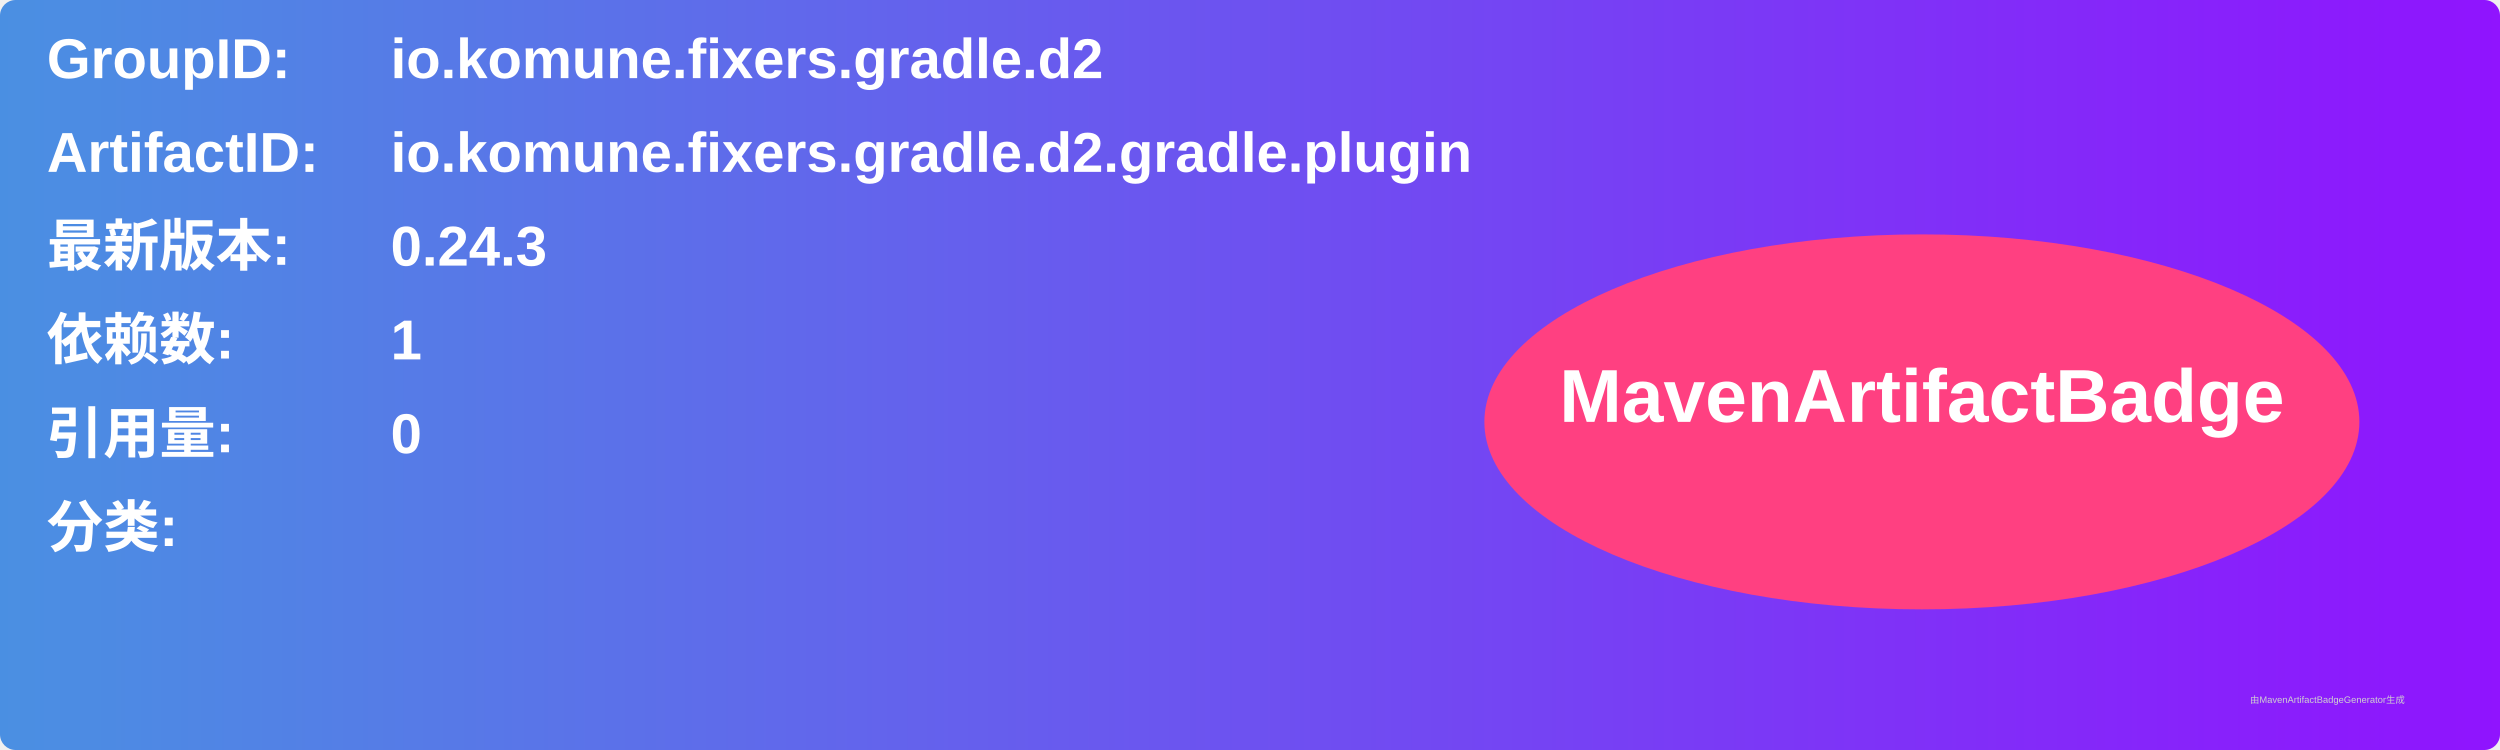
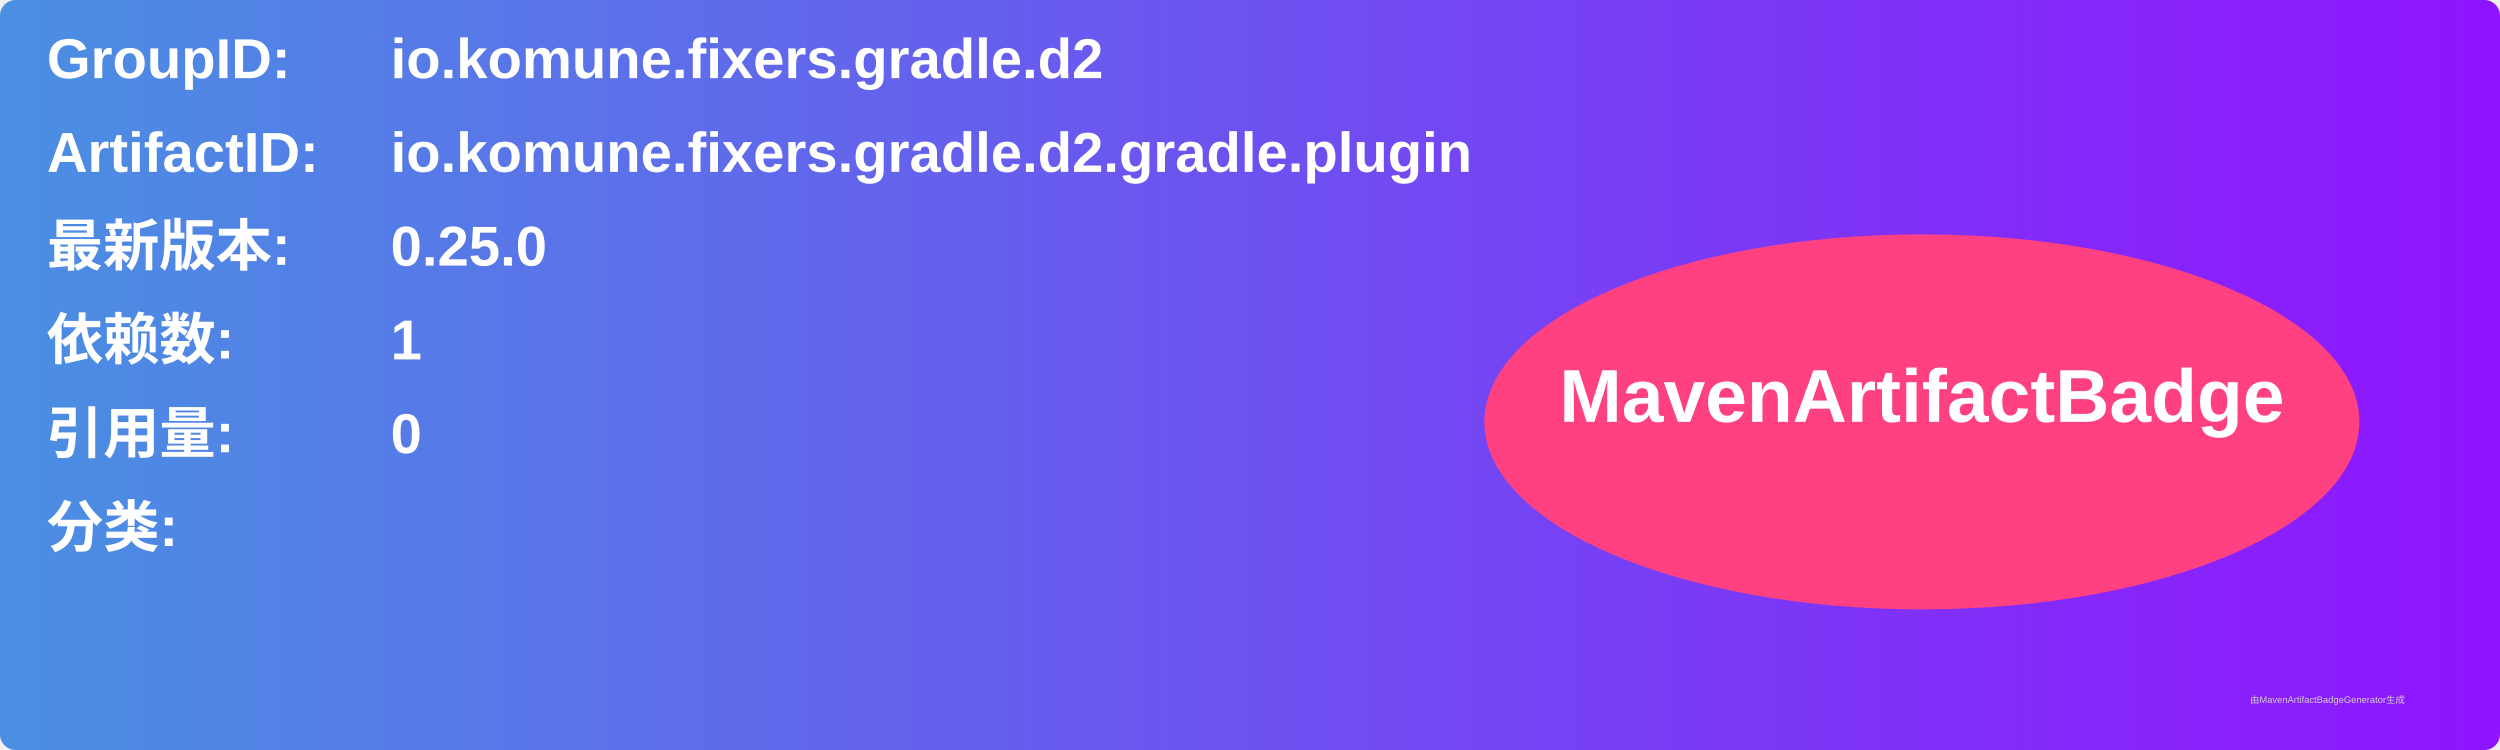
<svg xmlns="http://www.w3.org/2000/svg" width="800" height="240" viewBox="0 0 800 240">
  <linearGradient id="grad" x1="0%" y1="0%" x2="100%" y2="0%">
    <stop offset="0%" stop-color="#4a90e2" />
    <stop offset="100%" stop-color="#9013fe" />
  </linearGradient>
  <rect width="100%" height="100%" rx="5" ry="5" fill="url(#grad)" />
  <g transform="translate(15, 15)">
    <text x="0" y="10" font-family="Arial" font-size="18" fill="white" font-weight="bold" width="260">GroupID:</text>
    <text x="110" y="10" font-family="Arial" font-size="18" fill="white" font-weight="bold" width="460">io.komune.fixers.gradle.d2</text>
    <text x="0" y="40" font-family="Arial" font-size="18" fill="white" font-weight="bold" width="260">ArtifactID:</text>
    <text x="110" y="40" font-family="Arial" font-size="18" fill="white" font-weight="bold" width="460">io.komune.fixers.gradle.d2.gradle.plugin</text>
    <text x="0" y="70" font-family="Arial" font-size="18" fill="white" font-weight="bold">最新版本:</text>
    <text x="110" y="70" font-family="Arial" font-size="18" fill="white" font-weight="bold">
-       <tspan font-weight="bold">0.24.3</tspan>
+       <tspan font-weight="bold">0.25.0</tspan>
    </text>
    <text x="0" y="100" font-family="Arial" font-size="18" fill="white" font-weight="bold">依赖数: </text>
    <text x="110" y="100" font-family="Arial" font-size="18" fill="white">
      <tspan font-weight="bold">1</tspan>
    </text>
    <text x="0" y="130" font-family="Arial" font-size="18" fill="white" font-weight="bold">引用量: </text>
    <text x="110" y="130" font-family="Arial" font-size="18" fill="white">
      <tspan font-weight="bold">0</tspan>
    </text>
    <text x="0" y="160" font-family="Arial" font-size="18" fill="white" font-weight="bold">分类:</text>
    <text x="10" y="190" font-family="Arial" font-size="10" fill="white">
      <tspan font-weight="bold" />
    </text>
    <ellipse cx="600" cy="120" rx="140" ry="60" fill="#ff4081" />
    <text x="600" y="120" text-anchor="middle" font-family="Arial" font-size="24" fill="white" font-weight="bold">MavenArtifactBadge</text>
  </g>
  <text x="720" y="225" font-family="Arial" font-size="3" fill="#d0d0d0">由MavenArtifactBadgeGenerator生成</text>
</svg>
